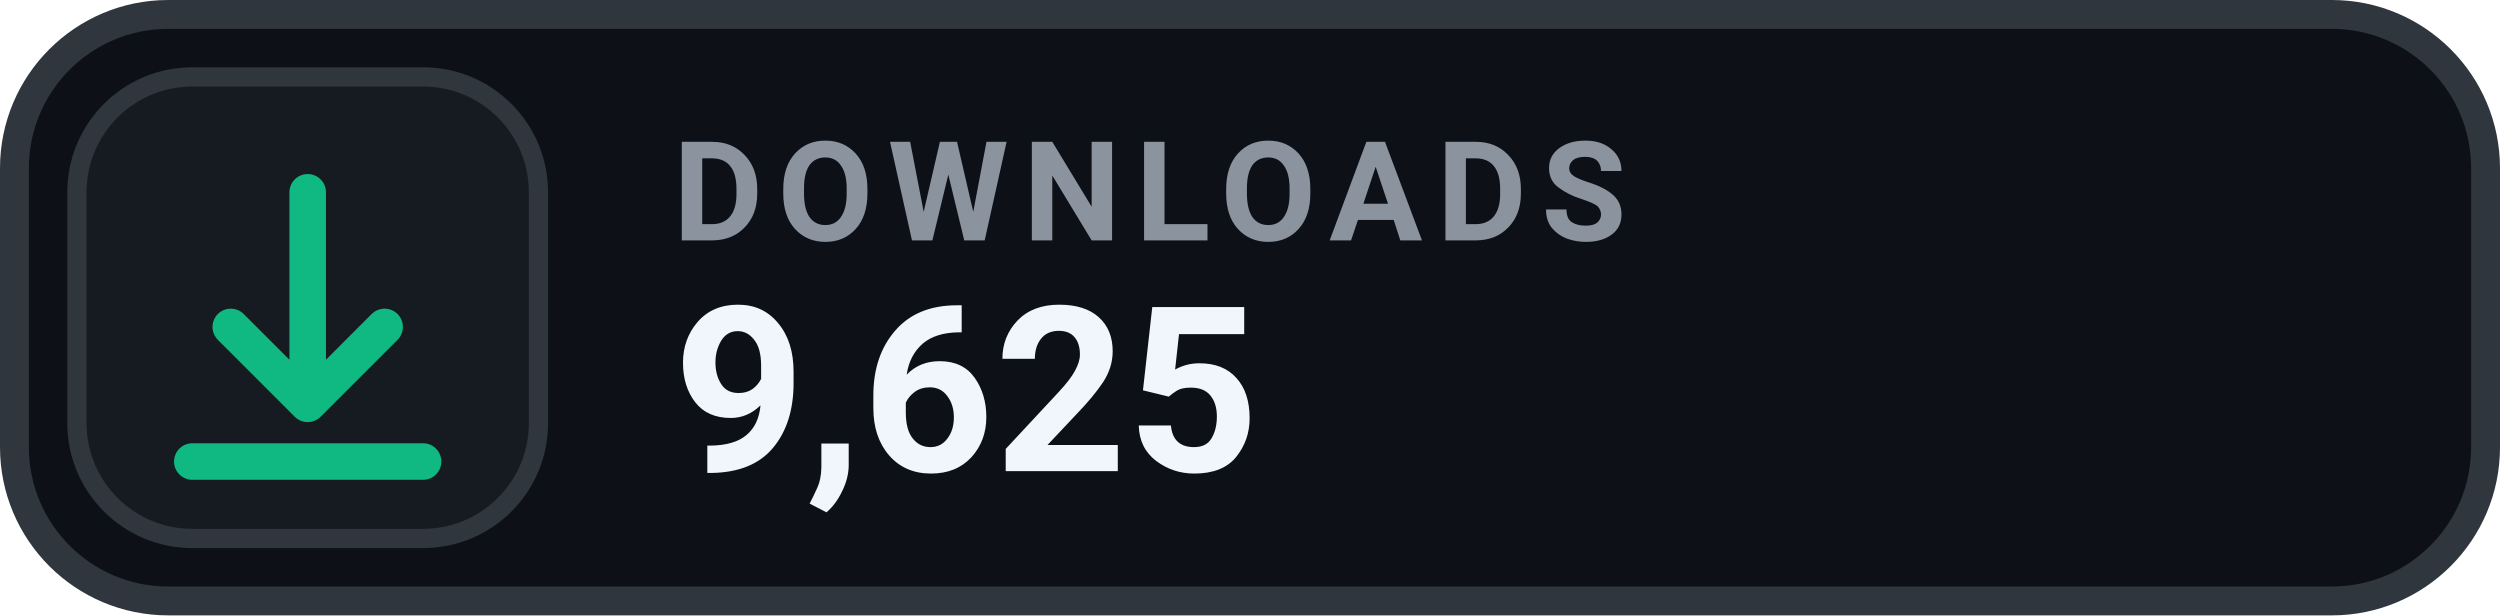
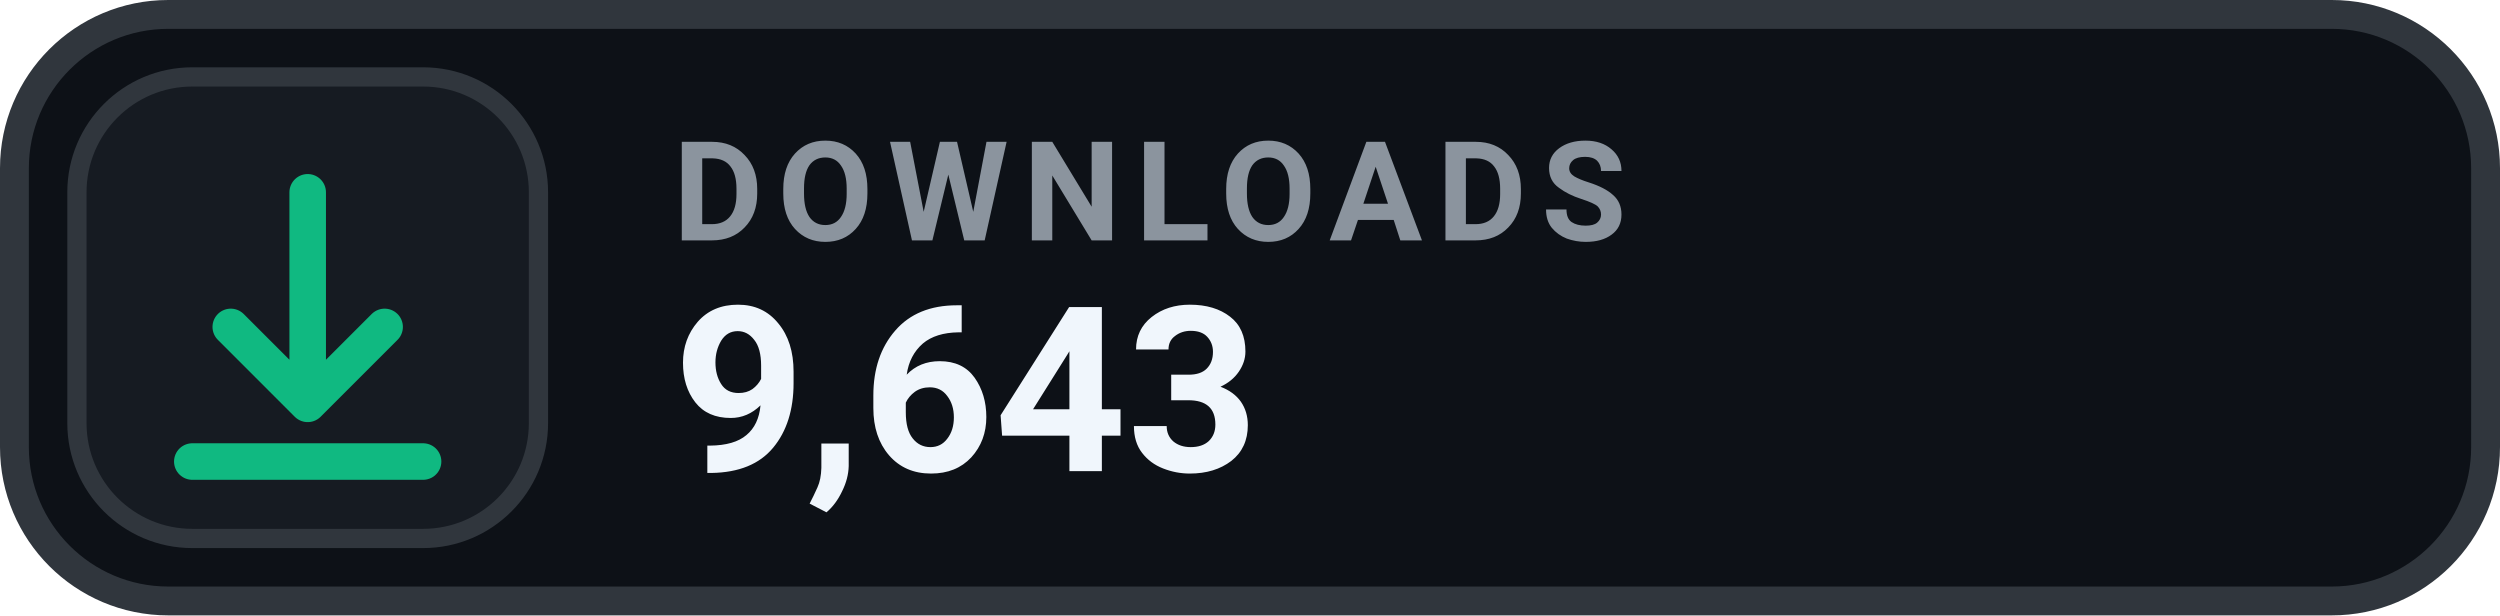
- <svg xmlns="http://www.w3.org/2000/svg" width="130" height="32" viewBox="0 0 130 32" role="img" aria-label="DOWNLOADS 9,625">
+ <svg xmlns="http://www.w3.org/2000/svg" width="130" height="32" viewBox="0 0 130 32" role="img" aria-label="DOWNLOADS 9,643">
  <rect x=".75" y=".75" width="128.5" height="30.5" rx="8" fill="#0D1117" stroke="#30363D" stroke-width="1.5" />
  <rect x="4" y="4" width="24" height="24" rx="6" fill="#161B22" stroke="#30363D" stroke-width="1" />
  <g transform="translate(16 16)" style="color:#10B981;">
    <path d="M0 -6 v11 m0 0 l4 -4 m-4 4 l-4 -4 M-6 8 h12" fill="none" stroke="currentColor" stroke-width="1.9" stroke-linecap="round" stroke-linejoin="round" />
  </g>
  <text x="35" y="12.5" fill="#8B949E" font-family="-apple-system,BlinkMacSystemFont,'Segoe UI',Roboto,Helvetica,Arial,sans-serif" font-size="7.2" font-weight="700" letter-spacing=".75">DOWNLOADS</text>
-   <text x="35" y="24.5" fill="#F0F6FC" font-family="-apple-system,BlinkMacSystemFont,'Segoe UI',Roboto,Helvetica,Arial,sans-serif" font-size="12" font-weight="700">9,625</text>
+   <text x="35" y="24.5" fill="#F0F6FC" font-family="-apple-system,BlinkMacSystemFont,'Segoe UI',Roboto,Helvetica,Arial,sans-serif" font-size="12" font-weight="700">9,643</text>
</svg>
